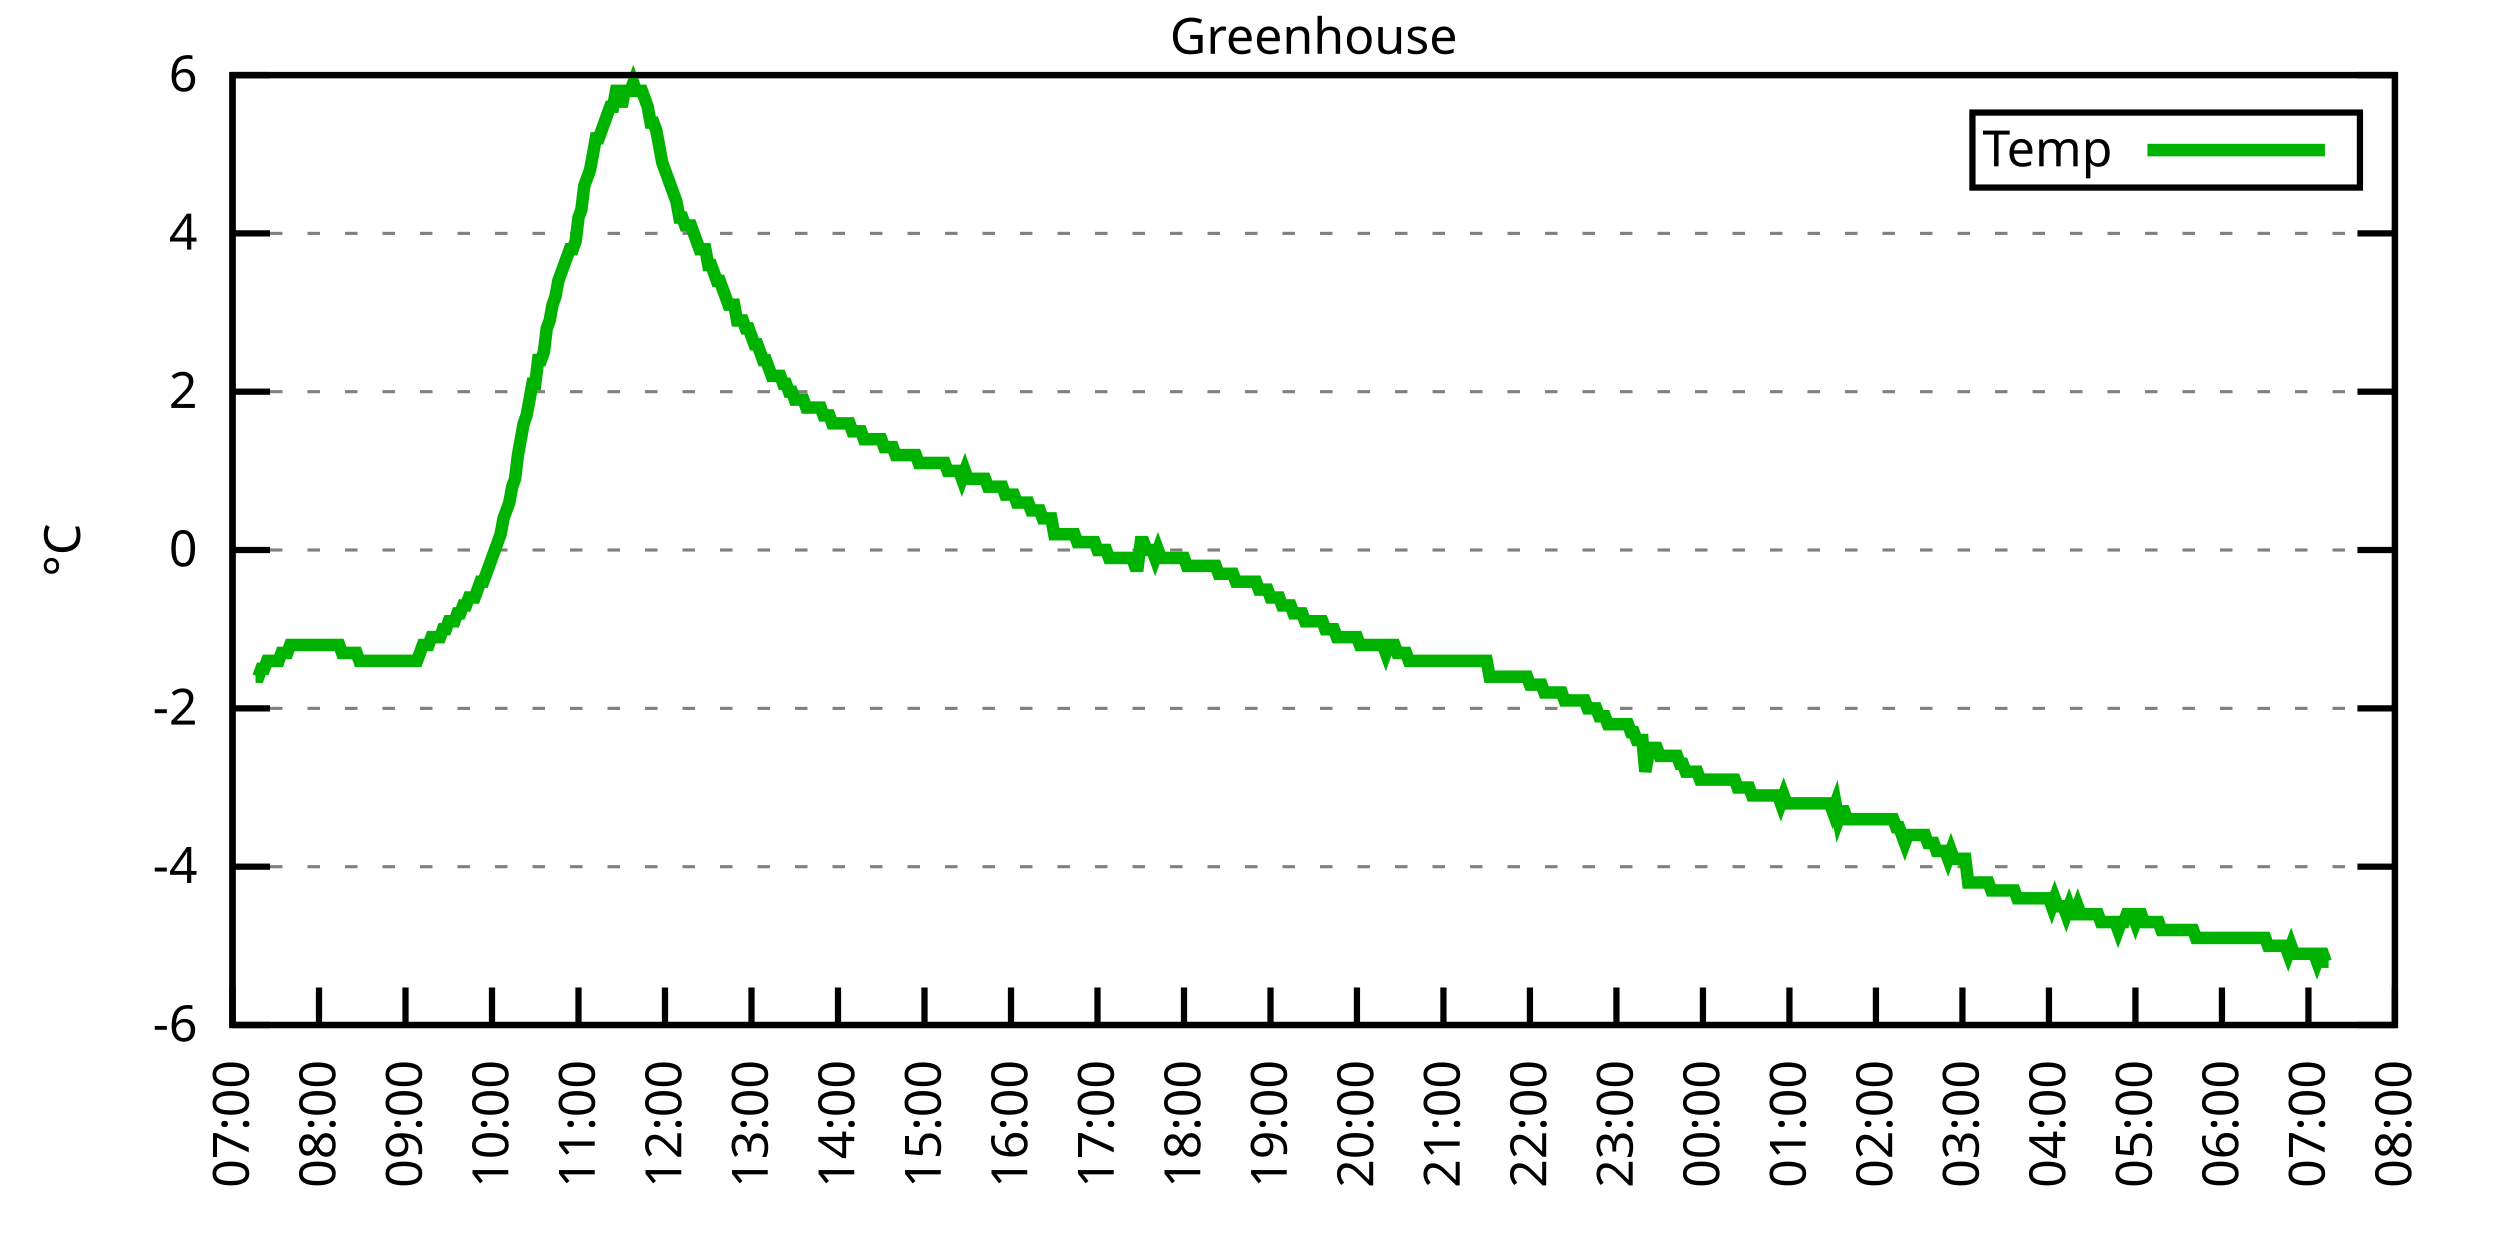
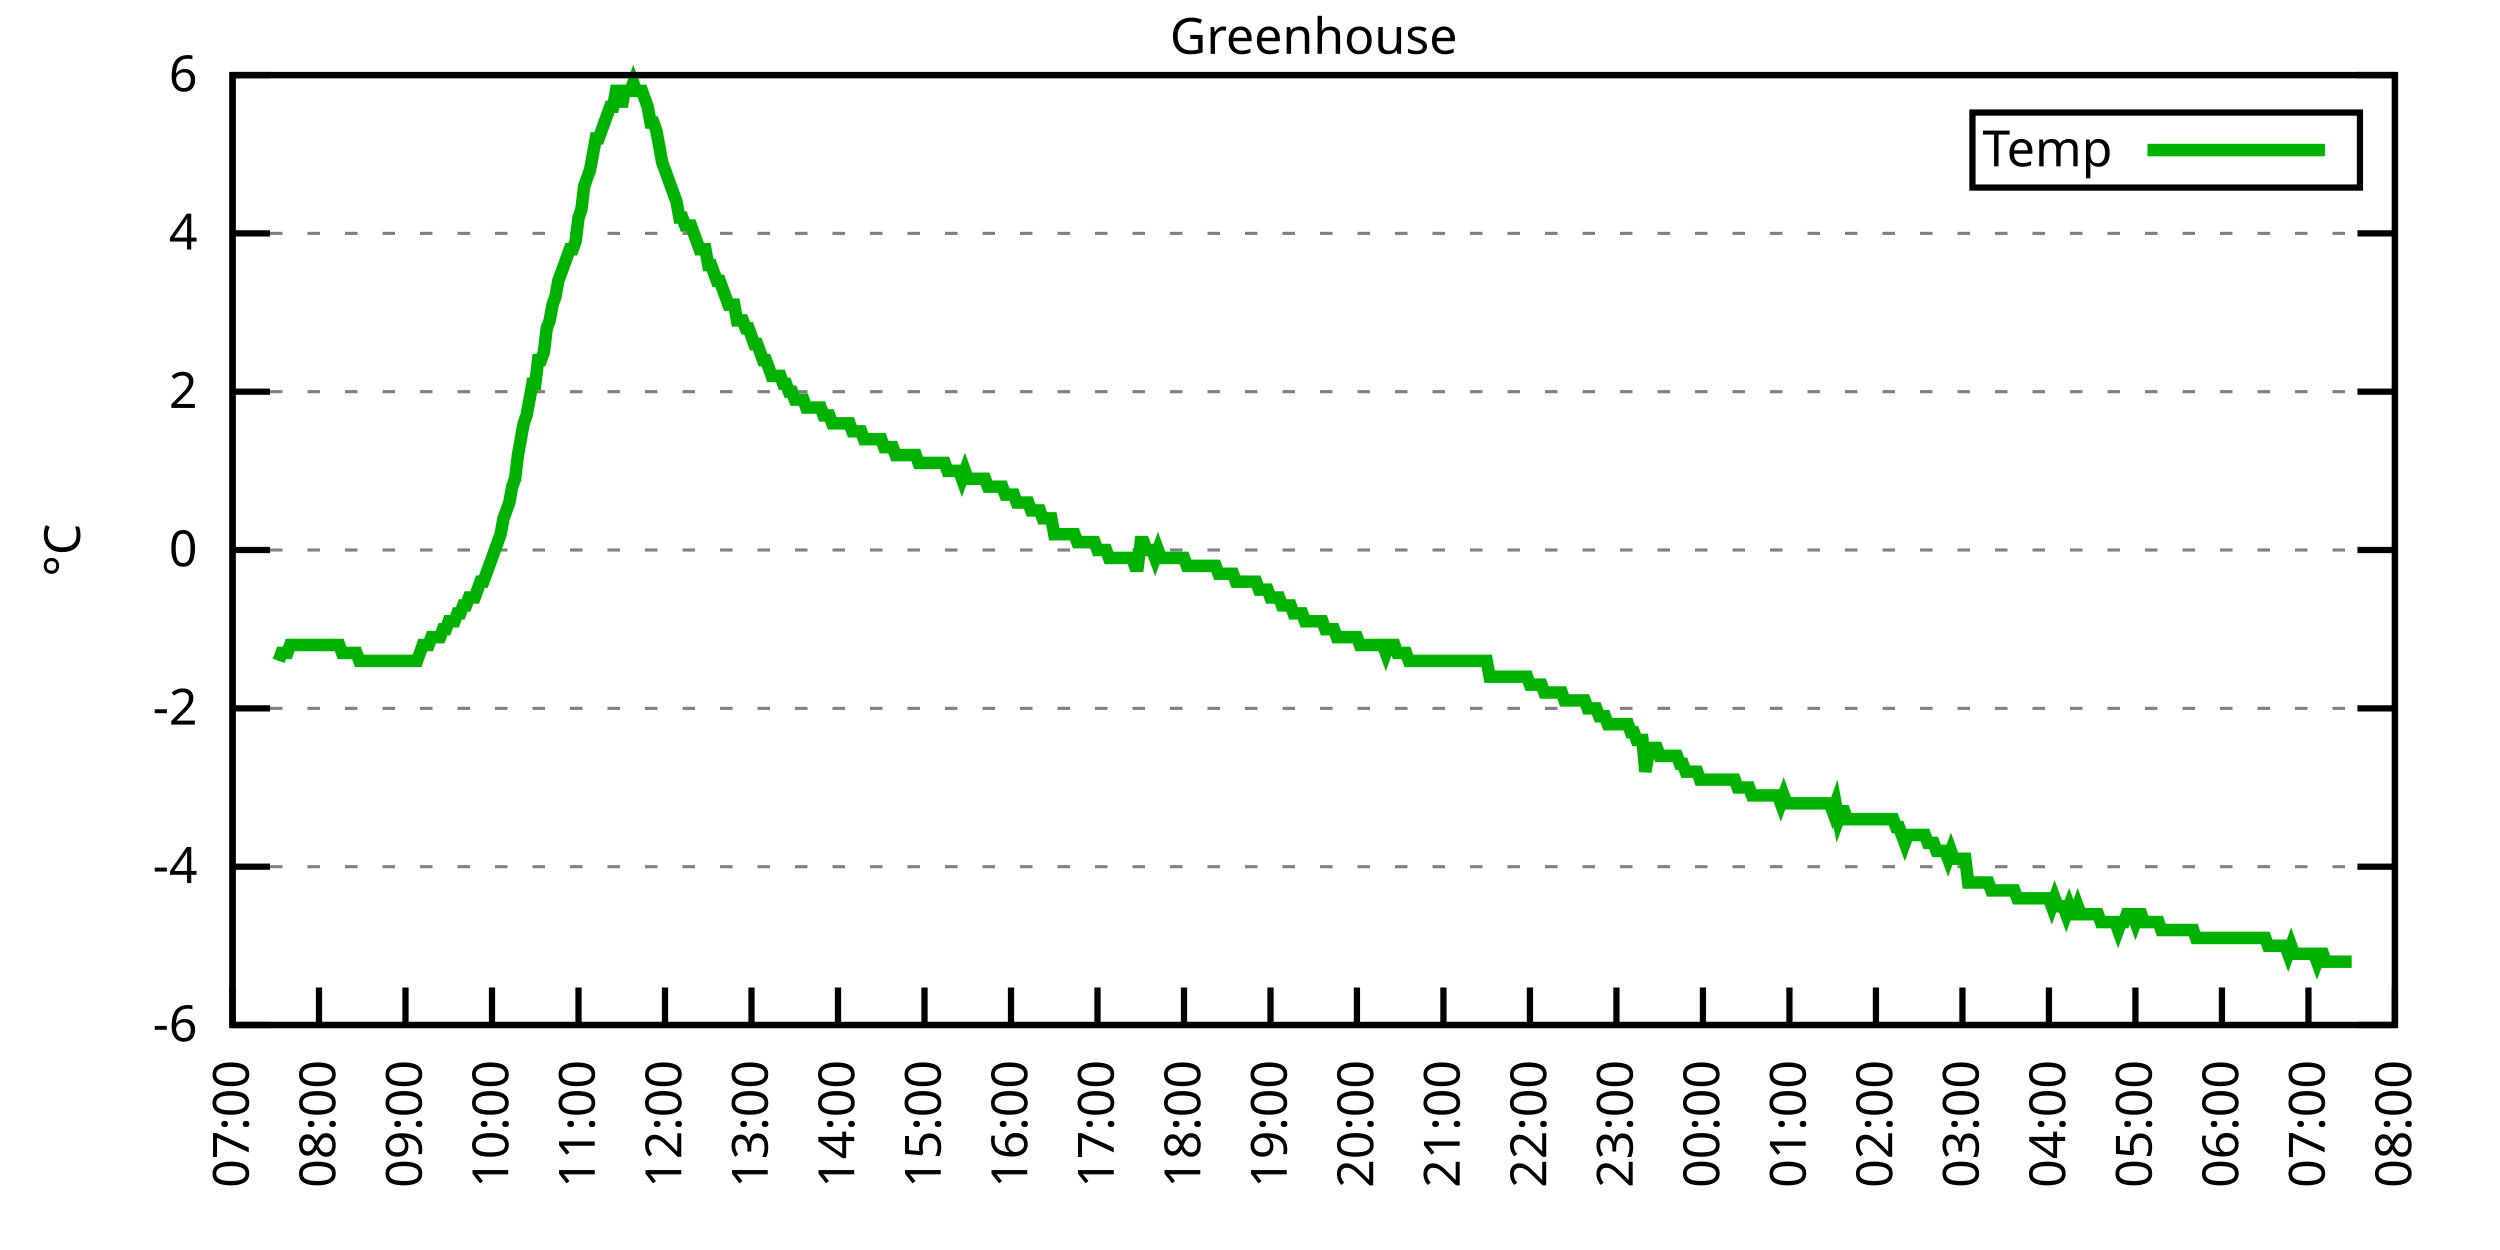
<svg xmlns="http://www.w3.org/2000/svg" xmlns:xlink="http://www.w3.org/1999/xlink" width="400" height="200" viewBox="0 0 400 200">
  <g id="gnuplot_canvas">
    <rect x="0" y="0" width="400" height="200" fill="none" />
    <defs>
      <circle id="gpDot" r="0.5" stroke-width="0.5" stroke="currentColor" />
      <path id="gpPt0" stroke-width="0.333" stroke="currentColor" d="M-1,0 h2 M0,-1 v2" />
      <path id="gpPt1" stroke-width="0.333" stroke="currentColor" d="M-1,-1 L1,1 M1,-1 L-1,1" />
      <path id="gpPt2" stroke-width="0.333" stroke="currentColor" d="M-1,0 L1,0 M0,-1 L0,1 M-1,-1 L1,1 M-1,1 L1,-1" />
      <rect id="gpPt3" stroke-width="0.333" stroke="currentColor" x="-1" y="-1" width="2" height="2" />
      <rect id="gpPt4" stroke-width="0.333" stroke="currentColor" fill="currentColor" x="-1" y="-1" width="2" height="2" />
      <circle id="gpPt5" stroke-width="0.333" stroke="currentColor" cx="0" cy="0" r="1" />
      <use xlink:href="#gpPt5" id="gpPt6" fill="currentColor" stroke="none" />
      <path id="gpPt7" stroke-width="0.333" stroke="currentColor" d="M0,-1.33 L-1.33,0.67 L1.33,0.67 z" />
      <use xlink:href="#gpPt7" id="gpPt8" fill="currentColor" stroke="none" />
      <use xlink:href="#gpPt7" id="gpPt9" stroke="currentColor" transform="rotate(180)" />
      <use xlink:href="#gpPt9" id="gpPt10" fill="currentColor" stroke="none" />
      <use xlink:href="#gpPt3" id="gpPt11" stroke="currentColor" transform="rotate(45)" />
      <use xlink:href="#gpPt11" id="gpPt12" fill="currentColor" stroke="none" />
      <path id="gpPt13" stroke-width="0.333" stroke="currentColor" d="M0,1.330 L1.265,0.411 L0.782,-1.067 L-0.782,-1.076 L-1.265,0.411 z" />
      <use xlink:href="#gpPt13" id="gpPt14" fill="currentColor" stroke="none" />
      <filter id="textbox" filterUnits="objectBoundingBox" x="0" y="0" height="1" width="1">
        <feFlood flood-color="white" flood-opacity="1" result="bgnd" />
        <feComposite in="SourceGraphic" in2="bgnd" operator="atop" />
      </filter>
      <filter id="greybox" filterUnits="objectBoundingBox" x="0" y="0" height="1" width="1">
        <feFlood flood-color="lightgrey" flood-opacity="1" result="grey" />
        <feComposite in="SourceGraphic" in2="grey" operator="atop" />
      </filter>
    </defs>
    <g fill="none" color="white" stroke="currentColor" stroke-width="1.00" stroke-linecap="butt" stroke-linejoin="miter">
</g>
    <g fill="none" color="black" stroke="currentColor" stroke-width="1.00" stroke-linecap="butt" stroke-linejoin="miter">
      <g stroke="none" shape-rendering="crispEdges">
        <polygon fill="rgb(255, 255, 255)" points="37.20,164.00 383.18,164.00 383.18,12.02 37.20,12.02 " />
      </g>
    </g>
    <g fill="none" color="black" stroke="currentColor" stroke-width="1.00" stroke-linecap="butt" stroke-linejoin="miter">
</g>
    <g fill="none" color="black" stroke="black" stroke-width="0.50" stroke-linecap="butt" stroke-linejoin="miter">
</g>
    <g fill="none" color="gray" stroke="currentColor" stroke-width="0.50" stroke-linecap="butt" stroke-linejoin="miter">
      <path stroke="gray" stroke-dasharray="2,4" class="gridline" d="M37.20,164.00 L383.19,164.00  " />
    </g>
    <g fill="none" color="gray" stroke="gray" stroke-width="1.00" stroke-linecap="butt" stroke-linejoin="miter">
</g>
    <g fill="none" color="black" stroke="currentColor" stroke-width="1.00" stroke-linecap="butt" stroke-linejoin="miter">
      <path stroke="black" d="M37.20,164.00 L43.20,164.00 M383.19,164.00 L377.19,164.00  " />
      <g transform="translate(31.60,166.60)" stroke="none" fill="black" font-family="Sans" font-size="8.00" text-anchor="end">
        <text>
          <tspan font-family="Sans">-6</tspan>
        </text>
      </g>
    </g>
    <g fill="none" color="black" stroke="currentColor" stroke-width="1.00" stroke-linecap="butt" stroke-linejoin="miter">
</g>
    <g fill="none" color="black" stroke="black" stroke-width="0.50" stroke-linecap="butt" stroke-linejoin="miter">
</g>
    <g fill="none" color="gray" stroke="currentColor" stroke-width="0.50" stroke-linecap="butt" stroke-linejoin="miter">
      <path stroke="gray" stroke-dasharray="2,4" class="gridline" d="M37.20,138.67 L383.19,138.67  " />
    </g>
    <g fill="none" color="gray" stroke="gray" stroke-width="1.00" stroke-linecap="butt" stroke-linejoin="miter">
</g>
    <g fill="none" color="black" stroke="currentColor" stroke-width="1.00" stroke-linecap="butt" stroke-linejoin="miter">
      <path stroke="black" d="M37.20,138.67 L43.20,138.67 M383.19,138.67 L377.19,138.67  " />
      <g transform="translate(31.60,141.27)" stroke="none" fill="black" font-family="Sans" font-size="8.00" text-anchor="end">
        <text>
          <tspan font-family="Sans">-4</tspan>
        </text>
      </g>
    </g>
    <g fill="none" color="black" stroke="currentColor" stroke-width="1.00" stroke-linecap="butt" stroke-linejoin="miter">
</g>
    <g fill="none" color="black" stroke="black" stroke-width="0.50" stroke-linecap="butt" stroke-linejoin="miter">
</g>
    <g fill="none" color="gray" stroke="currentColor" stroke-width="0.50" stroke-linecap="butt" stroke-linejoin="miter">
      <path stroke="gray" stroke-dasharray="2,4" class="gridline" d="M37.20,113.34 L383.19,113.34  " />
    </g>
    <g fill="none" color="gray" stroke="gray" stroke-width="1.00" stroke-linecap="butt" stroke-linejoin="miter">
</g>
    <g fill="none" color="black" stroke="currentColor" stroke-width="1.00" stroke-linecap="butt" stroke-linejoin="miter">
      <path stroke="black" d="M37.20,113.34 L43.20,113.34 M383.19,113.34 L377.19,113.34  " />
      <g transform="translate(31.60,115.94)" stroke="none" fill="black" font-family="Sans" font-size="8.00" text-anchor="end">
        <text>
          <tspan font-family="Sans">-2</tspan>
        </text>
      </g>
    </g>
    <g fill="none" color="black" stroke="currentColor" stroke-width="1.00" stroke-linecap="butt" stroke-linejoin="miter">
</g>
    <g fill="none" color="black" stroke="black" stroke-width="0.50" stroke-linecap="butt" stroke-linejoin="miter">
</g>
    <g fill="none" color="gray" stroke="currentColor" stroke-width="0.50" stroke-linecap="butt" stroke-linejoin="miter">
      <path stroke="gray" stroke-dasharray="2,4" class="gridline" d="M37.20,88.00 L383.19,88.00  " />
    </g>
    <g fill="none" color="gray" stroke="gray" stroke-width="1.00" stroke-linecap="butt" stroke-linejoin="miter">
</g>
    <g fill="none" color="black" stroke="currentColor" stroke-width="1.00" stroke-linecap="butt" stroke-linejoin="miter">
      <path stroke="black" d="M37.20,88.00 L43.20,88.00 M383.19,88.00 L377.19,88.00  " />
      <g transform="translate(31.60,90.60)" stroke="none" fill="black" font-family="Sans" font-size="8.00" text-anchor="end">
        <text>
          <tspan font-family="Sans"> 0</tspan>
        </text>
      </g>
    </g>
    <g fill="none" color="black" stroke="currentColor" stroke-width="1.00" stroke-linecap="butt" stroke-linejoin="miter">
</g>
    <g fill="none" color="black" stroke="black" stroke-width="0.50" stroke-linecap="butt" stroke-linejoin="miter">
</g>
    <g fill="none" color="gray" stroke="currentColor" stroke-width="0.50" stroke-linecap="butt" stroke-linejoin="miter">
      <path stroke="gray" stroke-dasharray="2,4" class="gridline" d="M37.20,62.67 L383.19,62.67  " />
    </g>
    <g fill="none" color="gray" stroke="gray" stroke-width="1.00" stroke-linecap="butt" stroke-linejoin="miter">
</g>
    <g fill="none" color="black" stroke="currentColor" stroke-width="1.00" stroke-linecap="butt" stroke-linejoin="miter">
      <path stroke="black" d="M37.20,62.67 L43.20,62.67 M383.19,62.67 L377.19,62.67  " />
      <g transform="translate(31.60,65.27)" stroke="none" fill="black" font-family="Sans" font-size="8.00" text-anchor="end">
        <text>
          <tspan font-family="Sans"> 2</tspan>
        </text>
      </g>
    </g>
    <g fill="none" color="black" stroke="currentColor" stroke-width="1.00" stroke-linecap="butt" stroke-linejoin="miter">
</g>
    <g fill="none" color="black" stroke="black" stroke-width="0.50" stroke-linecap="butt" stroke-linejoin="miter">
</g>
    <g fill="none" color="gray" stroke="currentColor" stroke-width="0.50" stroke-linecap="butt" stroke-linejoin="miter">
      <path stroke="gray" stroke-dasharray="2,4" class="gridline" d="M37.20,37.34 L383.19,37.34  " />
    </g>
    <g fill="none" color="gray" stroke="gray" stroke-width="1.00" stroke-linecap="butt" stroke-linejoin="miter">
</g>
    <g fill="none" color="black" stroke="currentColor" stroke-width="1.00" stroke-linecap="butt" stroke-linejoin="miter">
      <path stroke="black" d="M37.20,37.34 L43.20,37.34 M383.19,37.34 L377.19,37.34  " />
      <g transform="translate(31.60,39.94)" stroke="none" fill="black" font-family="Sans" font-size="8.00" text-anchor="end">
        <text>
          <tspan font-family="Sans"> 4</tspan>
        </text>
      </g>
    </g>
    <g fill="none" color="black" stroke="currentColor" stroke-width="1.00" stroke-linecap="butt" stroke-linejoin="miter">
</g>
    <g fill="none" color="black" stroke="black" stroke-width="0.50" stroke-linecap="butt" stroke-linejoin="miter">
</g>
    <g fill="none" color="gray" stroke="currentColor" stroke-width="0.50" stroke-linecap="butt" stroke-linejoin="miter">
      <path stroke="gray" stroke-dasharray="2,4" class="gridline" d="M37.20,12.01 L383.19,12.01  " />
    </g>
    <g fill="none" color="gray" stroke="gray" stroke-width="1.00" stroke-linecap="butt" stroke-linejoin="miter">
</g>
    <g fill="none" color="black" stroke="currentColor" stroke-width="1.00" stroke-linecap="butt" stroke-linejoin="miter">
      <path stroke="black" d="M37.20,12.01 L43.20,12.01 M383.19,12.01 L377.19,12.01  " />
      <g transform="translate(31.60,14.61)" stroke="none" fill="black" font-family="Sans" font-size="8.00" text-anchor="end">
        <text>
          <tspan font-family="Sans"> 6</tspan>
        </text>
      </g>
    </g>
    <g fill="none" color="black" stroke="currentColor" stroke-width="1.00" stroke-linecap="butt" stroke-linejoin="miter">
      <path stroke="black" d="M37.20,164.00 L37.20,158.00  " />
      <g transform="translate(39.80,169.60) rotate(270.00)" stroke="none" fill="black" font-family="Sans" font-size="8.00" text-anchor="end">
        <text>
          <tspan font-family="Sans">07:00</tspan>
        </text>
      </g>
    </g>
    <g fill="none" color="black" stroke="currentColor" stroke-width="1.00" stroke-linecap="butt" stroke-linejoin="miter">
      <path stroke="black" d="M51.04,164.00 L51.04,158.00  " />
      <g transform="translate(53.64,169.60) rotate(270.00)" stroke="none" fill="black" font-family="Sans" font-size="8.00" text-anchor="end">
        <text>
          <tspan font-family="Sans">08:00</tspan>
        </text>
      </g>
    </g>
    <g fill="none" color="black" stroke="currentColor" stroke-width="1.00" stroke-linecap="butt" stroke-linejoin="miter">
      <path stroke="black" d="M64.88,164.00 L64.88,158.00  " />
      <g transform="translate(67.48,169.60) rotate(270.00)" stroke="none" fill="black" font-family="Sans" font-size="8.00" text-anchor="end">
        <text>
          <tspan font-family="Sans">09:00</tspan>
        </text>
      </g>
    </g>
    <g fill="none" color="black" stroke="currentColor" stroke-width="1.00" stroke-linecap="butt" stroke-linejoin="miter">
      <path stroke="black" d="M78.72,164.00 L78.72,158.00  " />
      <g transform="translate(81.32,169.60) rotate(270.00)" stroke="none" fill="black" font-family="Sans" font-size="8.00" text-anchor="end">
        <text>
          <tspan font-family="Sans">10:00</tspan>
        </text>
      </g>
    </g>
    <g fill="none" color="black" stroke="currentColor" stroke-width="1.00" stroke-linecap="butt" stroke-linejoin="miter">
      <path stroke="black" d="M92.56,164.00 L92.56,158.00  " />
      <g transform="translate(95.16,169.60) rotate(270.00)" stroke="none" fill="black" font-family="Sans" font-size="8.00" text-anchor="end">
        <text>
          <tspan font-family="Sans">11:00</tspan>
        </text>
      </g>
    </g>
    <g fill="none" color="black" stroke="currentColor" stroke-width="1.00" stroke-linecap="butt" stroke-linejoin="miter">
      <path stroke="black" d="M106.40,164.00 L106.40,158.00  " />
      <g transform="translate(109.00,169.60) rotate(270.00)" stroke="none" fill="black" font-family="Sans" font-size="8.00" text-anchor="end">
        <text>
          <tspan font-family="Sans">12:00</tspan>
        </text>
      </g>
    </g>
    <g fill="none" color="black" stroke="currentColor" stroke-width="1.00" stroke-linecap="butt" stroke-linejoin="miter">
      <path stroke="black" d="M120.24,164.00 L120.24,158.00  " />
      <g transform="translate(122.84,169.60) rotate(270.00)" stroke="none" fill="black" font-family="Sans" font-size="8.00" text-anchor="end">
        <text>
          <tspan font-family="Sans">13:00</tspan>
        </text>
      </g>
    </g>
    <g fill="none" color="black" stroke="currentColor" stroke-width="1.00" stroke-linecap="butt" stroke-linejoin="miter">
      <path stroke="black" d="M134.08,164.00 L134.08,158.00  " />
      <g transform="translate(136.68,169.60) rotate(270.00)" stroke="none" fill="black" font-family="Sans" font-size="8.00" text-anchor="end">
        <text>
          <tspan font-family="Sans">14:00</tspan>
        </text>
      </g>
    </g>
    <g fill="none" color="black" stroke="currentColor" stroke-width="1.00" stroke-linecap="butt" stroke-linejoin="miter">
      <path stroke="black" d="M147.92,164.00 L147.92,158.00  " />
      <g transform="translate(150.52,169.60) rotate(270.00)" stroke="none" fill="black" font-family="Sans" font-size="8.00" text-anchor="end">
        <text>
          <tspan font-family="Sans">15:00</tspan>
        </text>
      </g>
    </g>
    <g fill="none" color="black" stroke="currentColor" stroke-width="1.00" stroke-linecap="butt" stroke-linejoin="miter">
      <path stroke="black" d="M161.76,164.00 L161.76,158.00  " />
      <g transform="translate(164.36,169.60) rotate(270.00)" stroke="none" fill="black" font-family="Sans" font-size="8.00" text-anchor="end">
        <text>
          <tspan font-family="Sans">16:00</tspan>
        </text>
      </g>
    </g>
    <g fill="none" color="black" stroke="currentColor" stroke-width="1.00" stroke-linecap="butt" stroke-linejoin="miter">
      <path stroke="black" d="M175.60,164.00 L175.60,158.00  " />
      <g transform="translate(178.20,169.60) rotate(270.00)" stroke="none" fill="black" font-family="Sans" font-size="8.00" text-anchor="end">
        <text>
          <tspan font-family="Sans">17:00</tspan>
        </text>
      </g>
    </g>
    <g fill="none" color="black" stroke="currentColor" stroke-width="1.00" stroke-linecap="butt" stroke-linejoin="miter">
      <path stroke="black" d="M189.44,164.00 L189.44,158.00  " />
      <g transform="translate(192.04,169.60) rotate(270.00)" stroke="none" fill="black" font-family="Sans" font-size="8.00" text-anchor="end">
        <text>
          <tspan font-family="Sans">18:00</tspan>
        </text>
      </g>
    </g>
    <g fill="none" color="black" stroke="currentColor" stroke-width="1.00" stroke-linecap="butt" stroke-linejoin="miter">
      <path stroke="black" d="M203.28,164.00 L203.28,158.00  " />
      <g transform="translate(205.88,169.60) rotate(270.00)" stroke="none" fill="black" font-family="Sans" font-size="8.00" text-anchor="end">
        <text>
          <tspan font-family="Sans">19:00</tspan>
        </text>
      </g>
    </g>
    <g fill="none" color="black" stroke="currentColor" stroke-width="1.00" stroke-linecap="butt" stroke-linejoin="miter">
      <path stroke="black" d="M217.11,164.00 L217.11,158.00  " />
      <g transform="translate(219.71,169.60) rotate(270.00)" stroke="none" fill="black" font-family="Sans" font-size="8.00" text-anchor="end">
        <text>
          <tspan font-family="Sans">20:00</tspan>
        </text>
      </g>
    </g>
    <g fill="none" color="black" stroke="currentColor" stroke-width="1.00" stroke-linecap="butt" stroke-linejoin="miter">
      <path stroke="black" d="M230.95,164.00 L230.95,158.00  " />
      <g transform="translate(233.55,169.60) rotate(270.00)" stroke="none" fill="black" font-family="Sans" font-size="8.00" text-anchor="end">
        <text>
          <tspan font-family="Sans">21:00</tspan>
        </text>
      </g>
    </g>
    <g fill="none" color="black" stroke="currentColor" stroke-width="1.00" stroke-linecap="butt" stroke-linejoin="miter">
      <path stroke="black" d="M244.79,164.00 L244.79,158.00  " />
      <g transform="translate(247.39,169.60) rotate(270.00)" stroke="none" fill="black" font-family="Sans" font-size="8.00" text-anchor="end">
        <text>
          <tspan font-family="Sans">22:00</tspan>
        </text>
      </g>
    </g>
    <g fill="none" color="black" stroke="currentColor" stroke-width="1.00" stroke-linecap="butt" stroke-linejoin="miter">
      <path stroke="black" d="M258.63,164.00 L258.63,158.00  " />
      <g transform="translate(261.23,169.60) rotate(270.00)" stroke="none" fill="black" font-family="Sans" font-size="8.00" text-anchor="end">
        <text>
          <tspan font-family="Sans">23:00</tspan>
        </text>
      </g>
    </g>
    <g fill="none" color="black" stroke="currentColor" stroke-width="1.00" stroke-linecap="butt" stroke-linejoin="miter">
      <path stroke="black" d="M272.47,164.00 L272.47,158.00  " />
      <g transform="translate(275.07,169.60) rotate(270.00)" stroke="none" fill="black" font-family="Sans" font-size="8.00" text-anchor="end">
        <text>
          <tspan font-family="Sans">00:00</tspan>
        </text>
      </g>
    </g>
    <g fill="none" color="black" stroke="currentColor" stroke-width="1.00" stroke-linecap="butt" stroke-linejoin="miter">
      <path stroke="black" d="M286.31,164.00 L286.31,158.00  " />
      <g transform="translate(288.91,169.60) rotate(270.00)" stroke="none" fill="black" font-family="Sans" font-size="8.00" text-anchor="end">
        <text>
          <tspan font-family="Sans">01:00</tspan>
        </text>
      </g>
    </g>
    <g fill="none" color="black" stroke="currentColor" stroke-width="1.00" stroke-linecap="butt" stroke-linejoin="miter">
      <path stroke="black" d="M300.15,164.00 L300.15,158.00  " />
      <g transform="translate(302.75,169.60) rotate(270.00)" stroke="none" fill="black" font-family="Sans" font-size="8.00" text-anchor="end">
        <text>
          <tspan font-family="Sans">02:00</tspan>
        </text>
      </g>
    </g>
    <g fill="none" color="black" stroke="currentColor" stroke-width="1.00" stroke-linecap="butt" stroke-linejoin="miter">
      <path stroke="black" d="M313.99,164.00 L313.99,158.00  " />
      <g transform="translate(316.59,169.60) rotate(270.00)" stroke="none" fill="black" font-family="Sans" font-size="8.00" text-anchor="end">
        <text>
          <tspan font-family="Sans">03:00</tspan>
        </text>
      </g>
    </g>
    <g fill="none" color="black" stroke="currentColor" stroke-width="1.00" stroke-linecap="butt" stroke-linejoin="miter">
      <path stroke="black" d="M327.83,164.00 L327.83,158.00  " />
      <g transform="translate(330.43,169.60) rotate(270.00)" stroke="none" fill="black" font-family="Sans" font-size="8.00" text-anchor="end">
        <text>
          <tspan font-family="Sans">04:00</tspan>
        </text>
      </g>
    </g>
    <g fill="none" color="black" stroke="currentColor" stroke-width="1.00" stroke-linecap="butt" stroke-linejoin="miter">
      <path stroke="black" d="M341.67,164.00 L341.67,158.00  " />
      <g transform="translate(344.27,169.60) rotate(270.00)" stroke="none" fill="black" font-family="Sans" font-size="8.00" text-anchor="end">
        <text>
          <tspan font-family="Sans">05:00</tspan>
        </text>
      </g>
    </g>
    <g fill="none" color="black" stroke="currentColor" stroke-width="1.00" stroke-linecap="butt" stroke-linejoin="miter">
      <path stroke="black" d="M355.51,164.00 L355.51,158.00  " />
      <g transform="translate(358.11,169.60) rotate(270.00)" stroke="none" fill="black" font-family="Sans" font-size="8.00" text-anchor="end">
        <text>
          <tspan font-family="Sans">06:00</tspan>
        </text>
      </g>
    </g>
    <g fill="none" color="black" stroke="currentColor" stroke-width="1.00" stroke-linecap="butt" stroke-linejoin="miter">
      <path stroke="black" d="M369.35,164.00 L369.35,158.00  " />
      <g transform="translate(371.95,169.60) rotate(270.00)" stroke="none" fill="black" font-family="Sans" font-size="8.00" text-anchor="end">
        <text>
          <tspan font-family="Sans">07:00</tspan>
        </text>
      </g>
    </g>
    <g fill="none" color="black" stroke="currentColor" stroke-width="1.00" stroke-linecap="butt" stroke-linejoin="miter">
      <path stroke="black" d="M383.19,164.00 L383.19,158.00  " />
      <g transform="translate(385.79,169.60) rotate(270.00)" stroke="none" fill="black" font-family="Sans" font-size="8.00" text-anchor="end">
        <text>
          <tspan font-family="Sans">08:00</tspan>
        </text>
      </g>
    </g>
    <g fill="none" color="black" stroke="currentColor" stroke-width="1.00" stroke-linecap="butt" stroke-linejoin="miter">
</g>
    <g fill="none" color="black" stroke="currentColor" stroke-width="1.00" stroke-linecap="butt" stroke-linejoin="miter">
      <path stroke="black" d="M37.20,12.01 L37.20,164.00 L383.19,164.00 L383.19,12.01 L37.20,12.01 Z  " />
    </g>
    <g fill="none" color="black" stroke="currentColor" stroke-width="1.00" stroke-linecap="butt" stroke-linejoin="miter">
</g>
    <g fill="none" color="black" stroke="currentColor" stroke-width="1.00" stroke-linecap="butt" stroke-linejoin="miter">
      <path stroke="black" d="M315.59,30.01 L315.59,18.01 L377.59,18.01 L377.59,30.01 L315.59,30.01 Z  " />
    </g>
    <g id="Greenhouse_plot_1">
      <g fill="none" color="white" stroke="black" stroke-width="2.00" stroke-linecap="butt" stroke-linejoin="miter">
</g>
      <g fill="none" color="black" stroke="currentColor" stroke-width="2.00" stroke-linecap="butt" stroke-linejoin="miter">
        <g transform="translate(337.99,26.61)" stroke="none" fill="black" font-family="Sans" font-size="8.00" text-anchor="end">
          <text>
            <tspan font-family="Sans">Temp</tspan>
          </text>
        </g>
      </g>
      <g fill="none" color="black" stroke="currentColor" stroke-width="2.00" stroke-linecap="butt" stroke-linejoin="miter">
-         <path stroke="rgb(  0, 178,   0)" d="M343.59,24.01 L371.99,24.01 M40.89,108.27 L41.35,108.27 L41.81,107.00 L42.27,107.00 L42.74,105.74 L43.20,105.74   L43.66,105.74 L44.12,105.74 L44.58,105.74 L45.04,104.47 L45.50,104.47 L45.97,104.47 L46.43,103.20 L46.89,103.20   L47.35,103.20 L47.81,103.20 L48.27,103.20 L48.73,103.20 L49.19,103.20 L49.66,103.20 L50.12,103.20 L50.58,103.20   L51.04,103.20 L51.50,103.20 L51.96,103.20 L52.42,103.20 L52.88,103.20 L53.35,103.20 L53.81,103.20 L54.27,103.20   L54.73,104.47 L55.19,104.47 L55.65,104.47 L56.11,104.47 L56.58,104.47 L57.04,104.47 L57.50,105.74 L57.96,105.74   L58.42,105.74 L58.88,105.74 L59.34,105.74 L59.80,105.74 L60.27,105.74 L60.73,105.74 L61.19,105.74 L61.65,105.74   L62.11,105.74 L62.57,105.74 L63.03,105.74 L63.50,105.74 L63.96,105.74 L64.42,105.74 L64.88,105.74 L65.34,105.74   L65.80,105.74 L66.26,105.74 L66.72,105.74 L67.19,104.47 L67.65,103.20 L68.11,103.20 L68.57,103.20 L69.03,101.94   L69.49,101.94 L69.95,101.94 L70.42,101.94 L70.88,100.67 L71.34,100.67 L71.80,99.40 L72.26,99.40 L72.72,99.40   L73.18,98.14 L73.64,98.14 L74.11,96.87 L74.57,96.87 L75.03,95.60 L75.49,95.60 L75.95,95.60 L76.41,94.34   L76.87,93.07 L77.33,93.07 L77.80,91.80 L78.26,90.54 L78.72,89.27 L79.18,88.00 L79.64,86.74 L80.10,85.47   L80.56,82.94 L81.03,81.67 L81.49,80.41 L81.95,77.87 L82.41,76.61 L82.87,72.81 L83.33,70.27 L83.79,67.74   L84.25,66.47 L84.72,63.94 L85.18,61.41 L85.64,61.41 L86.10,57.61 L86.56,57.61 L87.02,56.34 L87.48,52.54   L87.95,51.27 L88.41,48.74 L88.87,47.47 L89.33,44.94 L89.79,43.67 L90.25,42.41 L90.71,41.14 L91.17,39.87   L91.64,39.87 L92.10,38.61 L92.56,34.81 L93.02,33.54 L93.48,29.74 L93.94,28.48 L94.40,27.21 L94.87,24.68   L95.33,22.14 L95.79,22.14 L96.25,20.88 L96.71,19.61 L97.17,18.34 L97.63,17.08 L98.09,17.08 L98.56,14.54   L99.02,14.54 L99.48,17.08 L99.94,14.54 L100.40,14.54 L100.86,14.54 L101.32,13.28 L101.78,14.54 L102.25,14.54   L102.71,14.54 L103.17,15.81 L103.63,17.08 L104.09,19.61 L104.55,19.61 L105.01,20.88 L105.48,23.41 L105.94,25.94   L106.40,27.21 L106.86,28.48 L107.32,29.74 L107.78,31.01 L108.24,32.28 L108.70,34.81 L109.17,34.81 L109.63,36.08   L110.09,36.08 L110.55,36.08 L111.01,37.34 L111.47,38.61 L111.93,39.87 L112.40,39.87 L112.86,39.87 L113.32,42.41   L113.78,42.41 L114.24,43.67 L114.70,44.94 L115.16,44.94 L115.62,46.21 L116.09,47.47 L116.55,48.74 L117.01,48.74   L117.47,48.74 L117.93,51.27 L118.39,51.27 L118.85,51.27 L119.31,52.54 L119.78,52.54 L120.24,53.81 L120.70,55.07   L121.16,55.07 L121.62,56.34 L122.08,57.61 L122.54,57.61 L123.01,58.87 L123.47,60.14 L123.93,60.14 L124.39,60.14   L124.85,60.14 L125.31,61.41 L125.77,61.41 L126.23,62.67 L126.70,62.67 L127.16,63.94 L127.62,63.94 L128.08,63.94   L128.54,63.94 L129.00,65.21 L129.46,65.21 L129.93,65.21 L130.39,65.21 L130.85,65.21 L131.31,65.21 L131.77,66.47   L132.23,66.47 L132.69,66.47 L133.15,67.74 L133.62,67.74 L134.08,67.74 L134.54,67.74 L135.00,67.74 L135.46,67.74   L135.92,67.74 L136.38,69.01 L136.85,69.01 L137.31,69.01 L137.77,69.01 L138.23,70.27 L138.69,70.27 L139.15,70.27   L139.61,70.27 L140.07,70.27 L140.54,70.27 L141.00,70.27 L141.46,71.54 L141.92,71.54 L142.38,71.54 L142.84,71.54   L143.30,72.81 L143.76,72.81 L144.23,72.81 L144.69,72.81 L145.15,72.81 L145.61,72.81 L146.07,72.81 L146.53,72.81   L146.99,74.07 L147.46,74.07 L147.92,74.07 L148.38,74.07 L148.84,74.07 L149.30,74.07 L149.76,74.07 L150.22,74.07   L150.68,74.07 L151.15,74.07 L151.61,75.34 L152.07,75.34 L152.53,75.34 L152.99,75.34 L153.45,75.34 L153.91,76.61   L154.38,75.34 L154.84,76.61 L155.30,76.61 L155.76,76.61 L156.22,76.61 L156.68,76.61 L157.14,76.61 L157.60,76.61   L158.07,77.87 L158.53,77.87 L158.99,77.87 L159.45,77.87 L159.91,77.87 L160.37,77.87 L160.83,79.14 L161.30,79.14   L161.76,79.14 L162.22,79.14 L162.68,80.41 L163.14,80.41 L163.60,80.41 L164.06,80.41 L164.52,80.41 L164.99,81.67   L165.45,81.67 L165.91,81.67 L166.37,81.67 L166.83,82.94 L167.29,82.94 L167.75,82.94 L168.21,82.94 L168.68,85.47   L169.14,85.47 L169.60,85.47 L170.06,85.47 L170.52,85.47 L170.98,85.47 L171.44,85.47 L171.91,85.47 L172.37,86.74   L172.83,86.74 L173.29,86.74 L173.75,86.74 L174.21,86.74 L174.67,86.74 L175.13,86.74 L175.60,88.00 L176.06,88.00   L176.52,88.00 L176.98,88.00 L177.44,89.27 L177.90,89.27 L178.36,89.27 L178.83,89.27 L179.29,89.27 L179.75,89.27   L180.21,89.27 L180.67,89.27 L181.13,89.27 L181.59,90.54 L182.05,90.54 L182.52,86.74 L182.98,86.74 L183.44,88.00   L183.90,88.00 L184.36,88.00 L184.82,89.27 L185.28,88.00 L185.75,89.27 L186.21,89.27 L186.67,89.27 L187.13,89.27   L187.59,89.27 L188.05,89.27 L188.51,89.27 L188.97,89.27 L189.44,89.27 L189.90,90.54 L190.36,90.54 L190.82,90.54   L191.28,90.54 L191.74,90.54 L192.20,90.54 L192.66,90.54 L193.13,90.54 L193.59,90.54 L194.05,90.54 L194.51,90.54   L194.97,91.80 L195.43,91.80 L195.89,91.80 L196.36,91.80 L196.82,91.80 L197.28,91.80 L197.74,93.07 L198.20,93.07   L198.66,93.07 L199.12,93.07 L199.58,93.07 L200.05,93.07 L200.51,93.07 L200.97,93.07 L201.43,94.34 L201.89,94.34   L202.35,94.34 L202.81,94.34 L203.28,95.60 L203.74,95.60 L204.20,95.60 L204.66,95.60 L205.12,96.87 L205.58,96.87   L206.04,96.87 L206.50,96.87 L206.97,98.14 L207.43,98.14 L207.89,98.14 L208.35,98.14 L208.81,99.40 L209.27,99.40   L209.73,99.40 L210.20,99.40 L210.66,99.40 L211.12,99.40 L211.58,99.40 L212.04,100.67 L212.50,100.67 L212.96,100.67   L213.42,100.67 L213.89,101.94 L214.35,101.94 L214.81,101.94 L215.27,101.94 L215.73,101.94 L216.19,101.94 L216.65,101.94   L217.11,101.94 L217.58,103.20 L218.04,103.20 L218.50,103.20 L218.96,103.20 L219.42,103.20 L219.88,103.20 L220.34,103.20   L220.81,103.20 L221.27,103.20 L221.73,104.47 L222.19,103.20 L222.65,103.20 L223.11,103.20 L223.57,104.47 L224.03,104.47   L224.50,104.47 L224.96,104.47 L225.42,105.74 L225.88,105.74 L226.34,105.74 L226.80,105.74 L227.26,105.74 L227.73,105.74   L228.19,105.74 L228.65,105.74 L229.11,105.74 L229.57,105.74 L230.03,105.74 L230.49,105.74 L230.95,105.74 L231.42,105.74   L231.88,105.74 L232.34,105.74 L232.80,105.74 L233.26,105.74 L233.72,105.74 L234.18,105.74 L234.64,105.74 L235.11,105.74   L235.57,105.74 L236.03,105.74 L236.49,105.74 L236.95,105.74 L237.41,105.74 L237.87,105.74 L238.34,108.27 L238.80,108.27   L239.26,108.27 L239.72,108.27 L240.18,108.27 L240.64,108.27 L241.10,108.27 L241.56,108.27 L242.03,108.27 L242.49,108.27   L242.95,108.27 L243.41,108.27 L243.87,108.27 L244.33,108.27 L244.79,109.54 L245.26,109.54 L245.72,109.54 L246.18,109.54   L246.64,109.54 L247.10,110.80 L247.56,110.80 L248.02,110.80 L248.48,110.80 L248.95,110.80 L249.41,110.80 L249.87,110.80   L250.33,112.07 L250.79,112.07 L251.25,112.07 L251.71,112.07 L252.18,112.07 L252.64,112.07 L253.10,112.07 L253.56,112.07   L254.02,113.34 L254.48,113.34 L254.94,113.34 L255.40,113.34 L255.87,114.60 L256.33,114.60 L256.79,114.60 L257.25,115.87   L257.71,115.87 L258.17,115.87 L258.63,115.87 L259.09,115.87 L259.56,115.87 L260.02,115.87 L260.48,115.87 L260.94,117.14   L261.40,117.14 L261.86,118.40 L262.32,118.40 L262.79,118.40 L263.25,123.47 L263.71,120.94 L264.17,119.67 L264.63,119.67   L265.09,119.67 L265.55,120.94 L266.01,120.94 L266.48,120.94 L266.94,120.94 L267.40,120.94 L267.86,120.94 L268.32,120.94   L268.78,122.20 L269.24,122.20 L269.71,123.47 L270.17,123.47 L270.63,123.47 L271.09,123.47 L271.55,123.47 L272.01,124.74   L272.47,124.74 L272.93,124.74 L273.40,124.74 L273.86,124.74 L274.32,124.74 L274.78,124.74 L275.24,124.74 L275.70,124.74   L276.16,124.74 L276.63,124.74 L277.09,124.74 L277.55,124.74 L278.01,126.00 L278.47,126.00 L278.93,126.00 L279.39,126.00   L279.85,126.00 L280.32,127.27 L280.78,127.27 L281.24,127.27 L281.70,127.27 L282.16,127.27 L282.62,127.27 L283.08,127.27   L283.54,127.27 L284.01,127.27 L284.47,127.27 L284.93,128.54 L285.39,127.27 L285.85,128.54 L286.31,128.54 L286.77,128.54   L287.24,128.54 L287.70,128.54 L288.16,128.54 L288.62,128.54 L289.08,128.54 L289.54,128.54 L290.00,128.54 L290.46,128.54   L290.93,128.54 L291.39,128.54 L291.85,128.54 L292.31,128.54 L292.77,128.54 L293.23,129.80 L293.69,128.54 L294.16,131.07   L294.62,129.80 L295.08,129.80 L295.54,131.07 L296.00,131.07 L296.46,131.07 L296.92,131.07 L297.38,131.07 L297.85,131.07   L298.31,131.07 L298.77,131.07 L299.23,131.07 L299.69,131.07 L300.15,131.07 L300.61,131.07 L301.08,131.07 L301.54,131.07   L302.00,131.07 L302.46,131.07 L302.92,131.07 L303.38,132.34 L303.84,132.34 L304.30,133.60 L304.77,134.87 L305.23,133.60   L305.69,133.60 L306.15,133.60 L306.61,133.60 L307.07,133.60 L307.53,133.60 L307.99,133.60 L308.46,134.87 L308.92,134.87   L309.38,134.87 L309.84,136.14 L310.30,136.14 L310.76,136.14 L311.22,136.14 L311.69,137.40 L312.15,136.14 L312.61,137.40   L313.07,137.40 L313.53,137.40 L313.99,137.40 L314.45,137.40 L314.91,141.20 L315.38,141.20 L315.84,141.20 L316.30,141.20   L316.76,141.20 L317.22,141.20 L317.68,141.20 L318.14,141.20 L318.61,142.47 L319.07,142.47 L319.53,142.47 L319.99,142.47   L320.45,142.47 L320.91,142.47 L321.37,142.47 L321.83,142.47 L322.30,142.47 L322.76,143.73 L323.22,143.73 L323.68,143.73   L324.14,143.73 L324.60,143.73 L325.06,143.73 L325.53,143.73 L325.99,143.73 L326.45,143.73 L326.91,143.73 L327.37,143.73   L327.83,143.73 L328.29,145.00 L328.75,143.73 L329.22,145.00 L329.68,145.00 L330.14,145.00 L330.60,146.27 L331.06,145.00   L331.52,146.27 L331.98,146.27 L332.44,145.00 L332.91,146.27 L333.37,146.27 L333.83,146.27 L334.29,146.27 L334.75,146.27   L335.21,146.27 L335.67,146.27 L336.14,147.53 L336.60,147.53 L337.06,147.53 L337.52,147.53 L337.98,147.53 L338.44,147.53   L338.90,148.80 L339.36,147.53 L339.83,147.53 L340.29,146.27 L340.75,146.27 L341.21,146.27 L341.67,147.53 L342.13,146.27   L342.59,146.27 L343.06,147.53 L343.52,147.53 L343.98,147.53 L344.44,147.53 L344.90,147.53 L345.36,147.53 L345.82,148.80   L346.28,148.80 L346.75,148.80 L347.21,148.80 L347.67,148.80 L348.13,148.80 L348.59,148.80 L349.05,148.80 L349.51,148.80   L349.97,148.80 L350.44,148.80 L350.90,148.80 L351.36,150.07 L351.82,150.07 L352.28,150.07 L352.74,150.07 L353.20,150.07   L353.67,150.07 L354.13,150.07 L354.59,150.07 L355.05,150.07 L355.51,150.07 L355.97,150.07 L356.43,150.07 L356.89,150.07   L357.36,150.07 L357.82,150.07 L358.28,150.07 L358.74,150.07 L359.20,150.07 L359.66,150.07 L360.12,150.07 L360.59,150.07   L361.05,150.07 L361.51,150.07 L361.97,150.07 L362.43,150.07 L362.89,151.33 L363.35,151.33 L363.81,151.33 L364.28,151.33   L364.74,151.33 L365.20,151.33 L365.66,151.33 L366.12,152.60 L366.58,151.33 L367.04,152.60 L367.51,152.60 L367.97,152.60   L368.43,152.60 L368.89,152.60 L369.35,152.60 L369.81,152.60 L370.27,152.60 L370.73,153.87 L371.20,152.60 L371.66,152.60   L372.12,153.87 L372.58,153.87  " />
+         <path stroke="rgb(  0, 178,   0)" d="M343.59,24.01 L371.99,24.01 M44.58,105.74 L45.04,104.47 L45.50,104.47 L45.97,104.47 L46.43,103.20 L46.89,103.20   L47.35,103.20 L47.81,103.20 L48.27,103.20 L48.73,103.20 L49.19,103.20 L49.66,103.20 L50.12,103.20 L50.58,103.20   L51.04,103.20 L51.50,103.20 L51.96,103.20 L52.42,103.20 L52.88,103.20 L53.35,103.20 L53.81,103.20 L54.27,103.20   L54.73,104.47 L55.19,104.47 L55.65,104.47 L56.11,104.47 L56.58,104.47 L57.04,104.47 L57.50,105.74 L57.96,105.74   L58.42,105.74 L58.88,105.74 L59.34,105.74 L59.80,105.74 L60.27,105.74 L60.73,105.74 L61.19,105.74 L61.65,105.74   L62.11,105.74 L62.57,105.74 L63.03,105.74 L63.50,105.74 L63.96,105.74 L64.42,105.74 L64.88,105.74 L65.34,105.74   L65.80,105.74 L66.26,105.74 L66.72,105.74 L67.19,104.47 L67.65,103.20 L68.11,103.20 L68.57,103.20 L69.03,101.94   L69.49,101.94 L69.95,101.94 L70.42,101.94 L70.88,100.67 L71.34,100.67 L71.80,99.40 L72.26,99.40 L72.72,99.40   L73.18,98.14 L73.64,98.14 L74.11,96.87 L74.57,96.87 L75.03,95.60 L75.49,95.60 L75.95,95.60 L76.41,94.34   L76.87,93.07 L77.33,93.07 L77.80,91.80 L78.26,90.54 L78.72,89.27 L79.18,88.00 L79.64,86.74 L80.10,85.47   L80.56,82.94 L81.03,81.67 L81.49,80.41 L81.95,77.87 L82.41,76.61 L82.87,72.81 L83.33,70.27 L83.79,67.74   L84.25,66.47 L84.72,63.94 L85.18,61.41 L85.64,61.41 L86.10,57.61 L86.56,57.61 L87.02,56.34 L87.48,52.54   L87.95,51.27 L88.41,48.74 L88.87,47.47 L89.33,44.94 L89.79,43.67 L90.25,42.41 L90.71,41.14 L91.17,39.87   L91.64,39.87 L92.10,38.61 L92.56,34.81 L93.02,33.54 L93.48,29.74 L93.94,28.48 L94.40,27.21 L94.87,24.68   L95.33,22.14 L95.79,22.14 L96.25,20.88 L96.71,19.61 L97.17,18.34 L97.63,17.08 L98.09,17.08 L98.56,14.54   L99.02,14.54 L99.48,17.08 L99.94,14.54 L100.40,14.54 L100.86,14.54 L101.32,13.28 L101.78,14.54 L102.25,14.54   L102.71,14.54 L103.17,15.81 L103.63,17.08 L104.09,19.61 L104.55,19.61 L105.01,20.88 L105.48,23.41 L105.94,25.94   L106.40,27.21 L106.86,28.48 L107.32,29.74 L107.78,31.01 L108.24,32.28 L108.70,34.81 L109.17,34.81 L109.63,36.08   L110.09,36.08 L110.55,36.08 L111.01,37.34 L111.47,38.61 L111.93,39.87 L112.40,39.87 L112.86,39.87 L113.32,42.41   L113.78,42.41 L114.24,43.67 L114.70,44.94 L115.16,44.94 L115.62,46.21 L116.09,47.47 L116.55,48.74 L117.01,48.74   L117.47,48.74 L117.93,51.27 L118.39,51.27 L118.85,51.27 L119.31,52.54 L119.78,52.54 L120.24,53.81 L120.70,55.07   L121.16,55.07 L121.62,56.34 L122.08,57.61 L122.54,57.61 L123.01,58.87 L123.47,60.14 L123.93,60.14 L124.39,60.14   L124.85,60.14 L125.31,61.41 L125.77,61.41 L126.23,62.67 L126.70,62.67 L127.16,63.94 L127.62,63.94 L128.08,63.94   L128.54,63.94 L129.00,65.21 L129.46,65.21 L129.93,65.21 L130.39,65.21 L130.85,65.21 L131.31,65.21 L131.77,66.47   L132.23,66.47 L132.69,66.47 L133.15,67.74 L133.62,67.74 L134.08,67.74 L134.54,67.74 L135.00,67.74 L135.46,67.74   L135.92,67.74 L136.38,69.01 L136.85,69.01 L137.31,69.01 L137.77,69.01 L138.23,70.27 L138.69,70.27 L139.15,70.27   L139.61,70.27 L140.07,70.27 L140.54,70.27 L141.00,70.27 L141.46,71.54 L141.92,71.54 L142.38,71.54 L142.84,71.54   L143.30,72.81 L143.76,72.81 L144.23,72.81 L144.69,72.81 L145.15,72.81 L145.61,72.81 L146.07,72.81 L146.53,72.81   L146.99,74.07 L147.46,74.07 L147.92,74.07 L148.38,74.07 L148.84,74.07 L149.30,74.07 L149.76,74.07 L150.22,74.07   L150.68,74.07 L151.15,74.07 L151.61,75.34 L152.07,75.34 L152.53,75.34 L152.99,75.34 L153.45,75.34 L153.91,76.61   L154.38,75.34 L154.84,76.61 L155.30,76.61 L155.76,76.61 L156.22,76.61 L156.68,76.61 L157.14,76.61 L157.60,76.61   L158.07,77.87 L158.53,77.87 L158.99,77.87 L159.45,77.87 L159.91,77.87 L160.37,77.87 L160.83,79.14 L161.30,79.14   L161.76,79.14 L162.22,79.14 L162.68,80.41 L163.14,80.41 L163.60,80.41 L164.06,80.41 L164.52,80.41 L164.99,81.67   L165.45,81.67 L165.91,81.67 L166.37,81.67 L166.83,82.94 L167.29,82.94 L167.75,82.94 L168.21,82.94 L168.68,85.47   L169.14,85.47 L169.60,85.47 L170.06,85.47 L170.52,85.47 L170.98,85.47 L171.44,85.47 L171.91,85.47 L172.37,86.74   L172.83,86.74 L173.29,86.74 L173.75,86.74 L174.21,86.74 L174.67,86.74 L175.13,86.74 L175.60,88.00 L176.06,88.00   L176.52,88.00 L176.98,88.00 L177.44,89.27 L177.90,89.27 L178.36,89.27 L178.83,89.27 L179.29,89.27 L179.75,89.27   L180.21,89.27 L180.67,89.27 L181.13,89.27 L181.59,90.54 L182.05,90.54 L182.52,86.74 L182.98,86.74 L183.44,88.00   L183.90,88.00 L184.36,88.00 L184.82,89.27 L185.28,88.00 L185.75,89.27 L186.21,89.27 L186.67,89.27 L187.13,89.27   L187.59,89.27 L188.05,89.27 L188.51,89.27 L188.97,89.27 L189.44,89.27 L189.90,90.54 L190.36,90.54 L190.82,90.54   L191.28,90.54 L191.74,90.54 L192.20,90.54 L192.66,90.54 L193.13,90.54 L193.59,90.54 L194.05,90.54 L194.51,90.54   L194.97,91.80 L195.43,91.80 L195.89,91.80 L196.36,91.80 L196.82,91.80 L197.28,91.80 L197.74,93.07 L198.20,93.07   L198.66,93.07 L199.12,93.07 L199.58,93.07 L200.05,93.07 L200.51,93.07 L200.97,93.07 L201.43,94.34 L201.89,94.34   L202.35,94.34 L202.81,94.34 L203.28,95.60 L203.74,95.60 L204.20,95.60 L204.66,95.60 L205.12,96.87 L205.58,96.87   L206.04,96.87 L206.50,96.87 L206.97,98.14 L207.43,98.14 L207.89,98.14 L208.35,98.14 L208.81,99.40 L209.27,99.40   L209.73,99.40 L210.20,99.40 L210.66,99.40 L211.12,99.40 L211.58,99.40 L212.04,100.67 L212.50,100.67 L212.96,100.67   L213.42,100.67 L213.89,101.94 L214.35,101.94 L214.81,101.94 L215.27,101.94 L215.73,101.94 L216.19,101.94 L216.65,101.94   L217.11,101.94 L217.58,103.20 L218.04,103.20 L218.50,103.20 L218.96,103.20 L219.42,103.20 L219.88,103.20 L220.34,103.20   L220.81,103.20 L221.27,103.20 L221.73,104.47 L222.19,103.20 L222.65,103.20 L223.11,103.20 L223.57,104.47 L224.03,104.47   L224.50,104.47 L224.96,104.47 L225.42,105.74 L225.88,105.74 L226.34,105.74 L226.80,105.74 L227.26,105.74 L227.73,105.74   L228.19,105.74 L228.65,105.74 L229.11,105.74 L229.57,105.74 L230.03,105.74 L230.49,105.74 L230.95,105.74 L231.42,105.74   L231.88,105.74 L232.34,105.74 L232.80,105.74 L233.26,105.74 L233.72,105.74 L234.18,105.74 L234.64,105.74 L235.11,105.74   L235.57,105.74 L236.03,105.74 L236.49,105.74 L236.95,105.74 L237.41,105.74 L237.87,105.74 L238.34,108.27 L238.80,108.27   L239.26,108.27 L239.72,108.27 L240.18,108.27 L240.64,108.27 L241.10,108.27 L241.56,108.27 L242.03,108.27 L242.49,108.27   L242.95,108.27 L243.41,108.27 L243.87,108.27 L244.33,108.27 L244.79,109.54 L245.26,109.54 L245.72,109.54 L246.18,109.54   L246.64,109.54 L247.10,110.80 L247.56,110.80 L248.02,110.80 L248.48,110.80 L248.95,110.80 L249.41,110.80 L249.87,110.80   L250.33,112.07 L250.79,112.07 L251.25,112.07 L251.71,112.07 L252.18,112.07 L252.64,112.07 L253.10,112.07 L253.56,112.07   L254.02,113.34 L254.48,113.34 L254.94,113.34 L255.40,113.34 L255.87,114.60 L256.33,114.60 L256.79,114.60 L257.25,115.87   L257.71,115.87 L258.17,115.87 L258.63,115.87 L259.09,115.87 L259.56,115.87 L260.02,115.87 L260.48,115.87 L260.94,117.14   L261.40,117.14 L261.86,118.40 L262.32,118.40 L262.79,118.40 L263.25,123.47 L263.71,120.94 L264.17,119.67 L264.63,119.67   L265.09,119.67 L265.55,120.94 L266.01,120.94 L266.48,120.94 L266.94,120.94 L267.40,120.94 L267.86,120.94 L268.32,120.94   L268.78,122.20 L269.24,122.20 L269.71,123.47 L270.17,123.47 L270.63,123.47 L271.09,123.47 L271.55,123.47 L272.01,124.74   L272.47,124.74 L272.93,124.74 L273.40,124.74 L273.86,124.74 L274.32,124.74 L274.78,124.74 L275.24,124.74 L275.70,124.74   L276.16,124.74 L276.63,124.74 L277.09,124.74 L277.55,124.74 L278.01,126.00 L278.47,126.00 L278.93,126.00 L279.39,126.00   L279.85,126.00 L280.32,127.27 L280.78,127.27 L281.24,127.27 L281.70,127.27 L282.16,127.27 L282.62,127.27 L283.08,127.27   L283.54,127.27 L284.01,127.27 L284.47,127.27 L284.93,128.54 L285.39,127.27 L285.85,128.54 L286.31,128.54 L286.77,128.54   L287.24,128.54 L287.70,128.54 L288.16,128.54 L288.62,128.54 L289.08,128.54 L289.54,128.54 L290.00,128.54 L290.46,128.54   L290.93,128.54 L291.39,128.54 L291.85,128.54 L292.31,128.54 L292.77,128.54 L293.23,129.80 L293.69,128.54 L294.16,131.07   L294.62,129.80 L295.08,129.80 L295.54,131.07 L296.00,131.07 L296.46,131.07 L296.92,131.07 L297.38,131.07 L297.85,131.07   L298.31,131.07 L298.77,131.07 L299.23,131.07 L299.69,131.07 L300.15,131.07 L300.61,131.07 L301.08,131.07 L301.54,131.07   L302.00,131.07 L302.46,131.07 L302.92,131.07 L303.38,132.34 L303.84,132.34 L304.30,133.60 L304.77,134.87 L305.23,133.60   L305.69,133.60 L306.15,133.60 L306.61,133.60 L307.07,133.60 L307.53,133.60 L307.99,133.60 L308.46,134.87 L308.92,134.87   L309.38,134.87 L309.84,136.14 L310.30,136.14 L310.76,136.14 L311.22,136.14 L311.69,137.40 L312.15,136.14 L312.61,137.40   L313.07,137.40 L313.53,137.40 L313.99,137.40 L314.45,137.40 L314.91,141.20 L315.38,141.20 L315.84,141.20 L316.30,141.20   L316.76,141.20 L317.22,141.20 L317.68,141.20 L318.14,141.20 L318.61,142.47 L319.07,142.47 L319.53,142.47 L319.99,142.47   L320.45,142.47 L320.91,142.47 L321.37,142.47 L321.83,142.47 L322.30,142.47 L322.76,143.73 L323.22,143.73 L323.68,143.73   L324.14,143.73 L324.60,143.73 L325.06,143.73 L325.53,143.73 L325.99,143.73 L326.45,143.73 L326.91,143.73 L327.37,143.73   L327.83,143.73 L328.29,145.00 L328.75,143.73 L329.22,145.00 L329.68,145.00 L330.14,145.00 L330.60,146.27 L331.06,145.00   L331.52,146.27 L331.98,146.27 L332.44,145.00 L332.91,146.27 L333.37,146.27 L333.83,146.27 L334.29,146.27 L334.75,146.27   L335.21,146.27 L335.67,146.27 L336.14,147.53 L336.60,147.53 L337.06,147.53 L337.52,147.53 L337.98,147.53 L338.44,147.53   L338.90,148.80 L339.36,147.53 L339.83,147.53 L340.29,146.27 L340.75,146.27 L341.21,146.27 L341.67,147.53 L342.13,146.27   L342.59,146.27 L343.06,147.53 L343.52,147.53 L343.98,147.53 L344.44,147.53 L344.90,147.53 L345.36,147.53 L345.82,148.80   L346.28,148.80 L346.75,148.80 L347.21,148.80 L347.67,148.80 L348.13,148.80 L348.59,148.80 L349.05,148.80 L349.51,148.80   L349.97,148.80 L350.44,148.80 L350.90,148.80 L351.36,150.07 L351.82,150.07 L352.28,150.07 L352.74,150.07 L353.20,150.07   L353.67,150.07 L354.13,150.07 L354.59,150.07 L355.05,150.07 L355.51,150.07 L355.97,150.07 L356.43,150.07 L356.89,150.07   L357.36,150.07 L357.82,150.07 L358.28,150.07 L358.74,150.07 L359.20,150.07 L359.66,150.07 L360.12,150.07 L360.59,150.07   L361.05,150.07 L361.51,150.07 L361.97,150.07 L362.43,150.07 L362.89,151.33 L363.35,151.33 L363.81,151.33 L364.28,151.33   L364.74,151.33 L365.20,151.33 L365.66,151.33 L366.12,152.60 L366.58,151.33 L367.04,152.60 L367.51,152.60 L367.97,152.60   L368.43,152.60 L368.89,152.60 L369.35,152.60 L369.81,152.60 L370.27,152.60 L370.73,153.87 L371.20,152.60 L371.66,152.60   L372.12,153.87 L372.58,153.87 L373.04,153.87 L373.50,153.87 L373.96,153.87 L374.42,153.87 L374.89,153.87 L375.35,153.87   L375.81,153.87 L376.27,153.87  " />
      </g>
    </g>
    <g fill="none" color="black" stroke="currentColor" stroke-width="2.00" stroke-linecap="butt" stroke-linejoin="miter">
</g>
    <g fill="none" color="black" stroke="black" stroke-width="1.00" stroke-linecap="butt" stroke-linejoin="miter">
</g>
    <g fill="none" color="black" stroke="currentColor" stroke-width="1.00" stroke-linecap="butt" stroke-linejoin="miter">
      <path stroke="black" d="M37.20,12.01 L37.20,164.00 L383.19,164.00 L383.19,12.01 L37.20,12.01 Z  " />
      <g transform="translate(12.80,88.01) rotate(270.00)" stroke="none" fill="black" font-family="Sans" font-size="8.00" text-anchor="middle">
        <text>
          <tspan font-family="Sans">°C</tspan>
        </text>
      </g>
    </g>
    <g fill="none" color="black" stroke="currentColor" stroke-width="1.00" stroke-linecap="butt" stroke-linejoin="miter">
</g>
    <g fill="none" color="black" stroke="currentColor" stroke-width="1.00" stroke-linecap="butt" stroke-linejoin="miter">
      <g transform="translate(210.19,8.61)" stroke="none" fill="black" font-family="Sans" font-size="8.00" text-anchor="middle">
        <text>
          <tspan font-family="Sans">Greenhouse</tspan>
        </text>
      </g>
    </g>
    <g fill="none" color="black" stroke="currentColor" stroke-width="1.00" stroke-linecap="butt" stroke-linejoin="miter">
</g>
  </g>
</svg>
